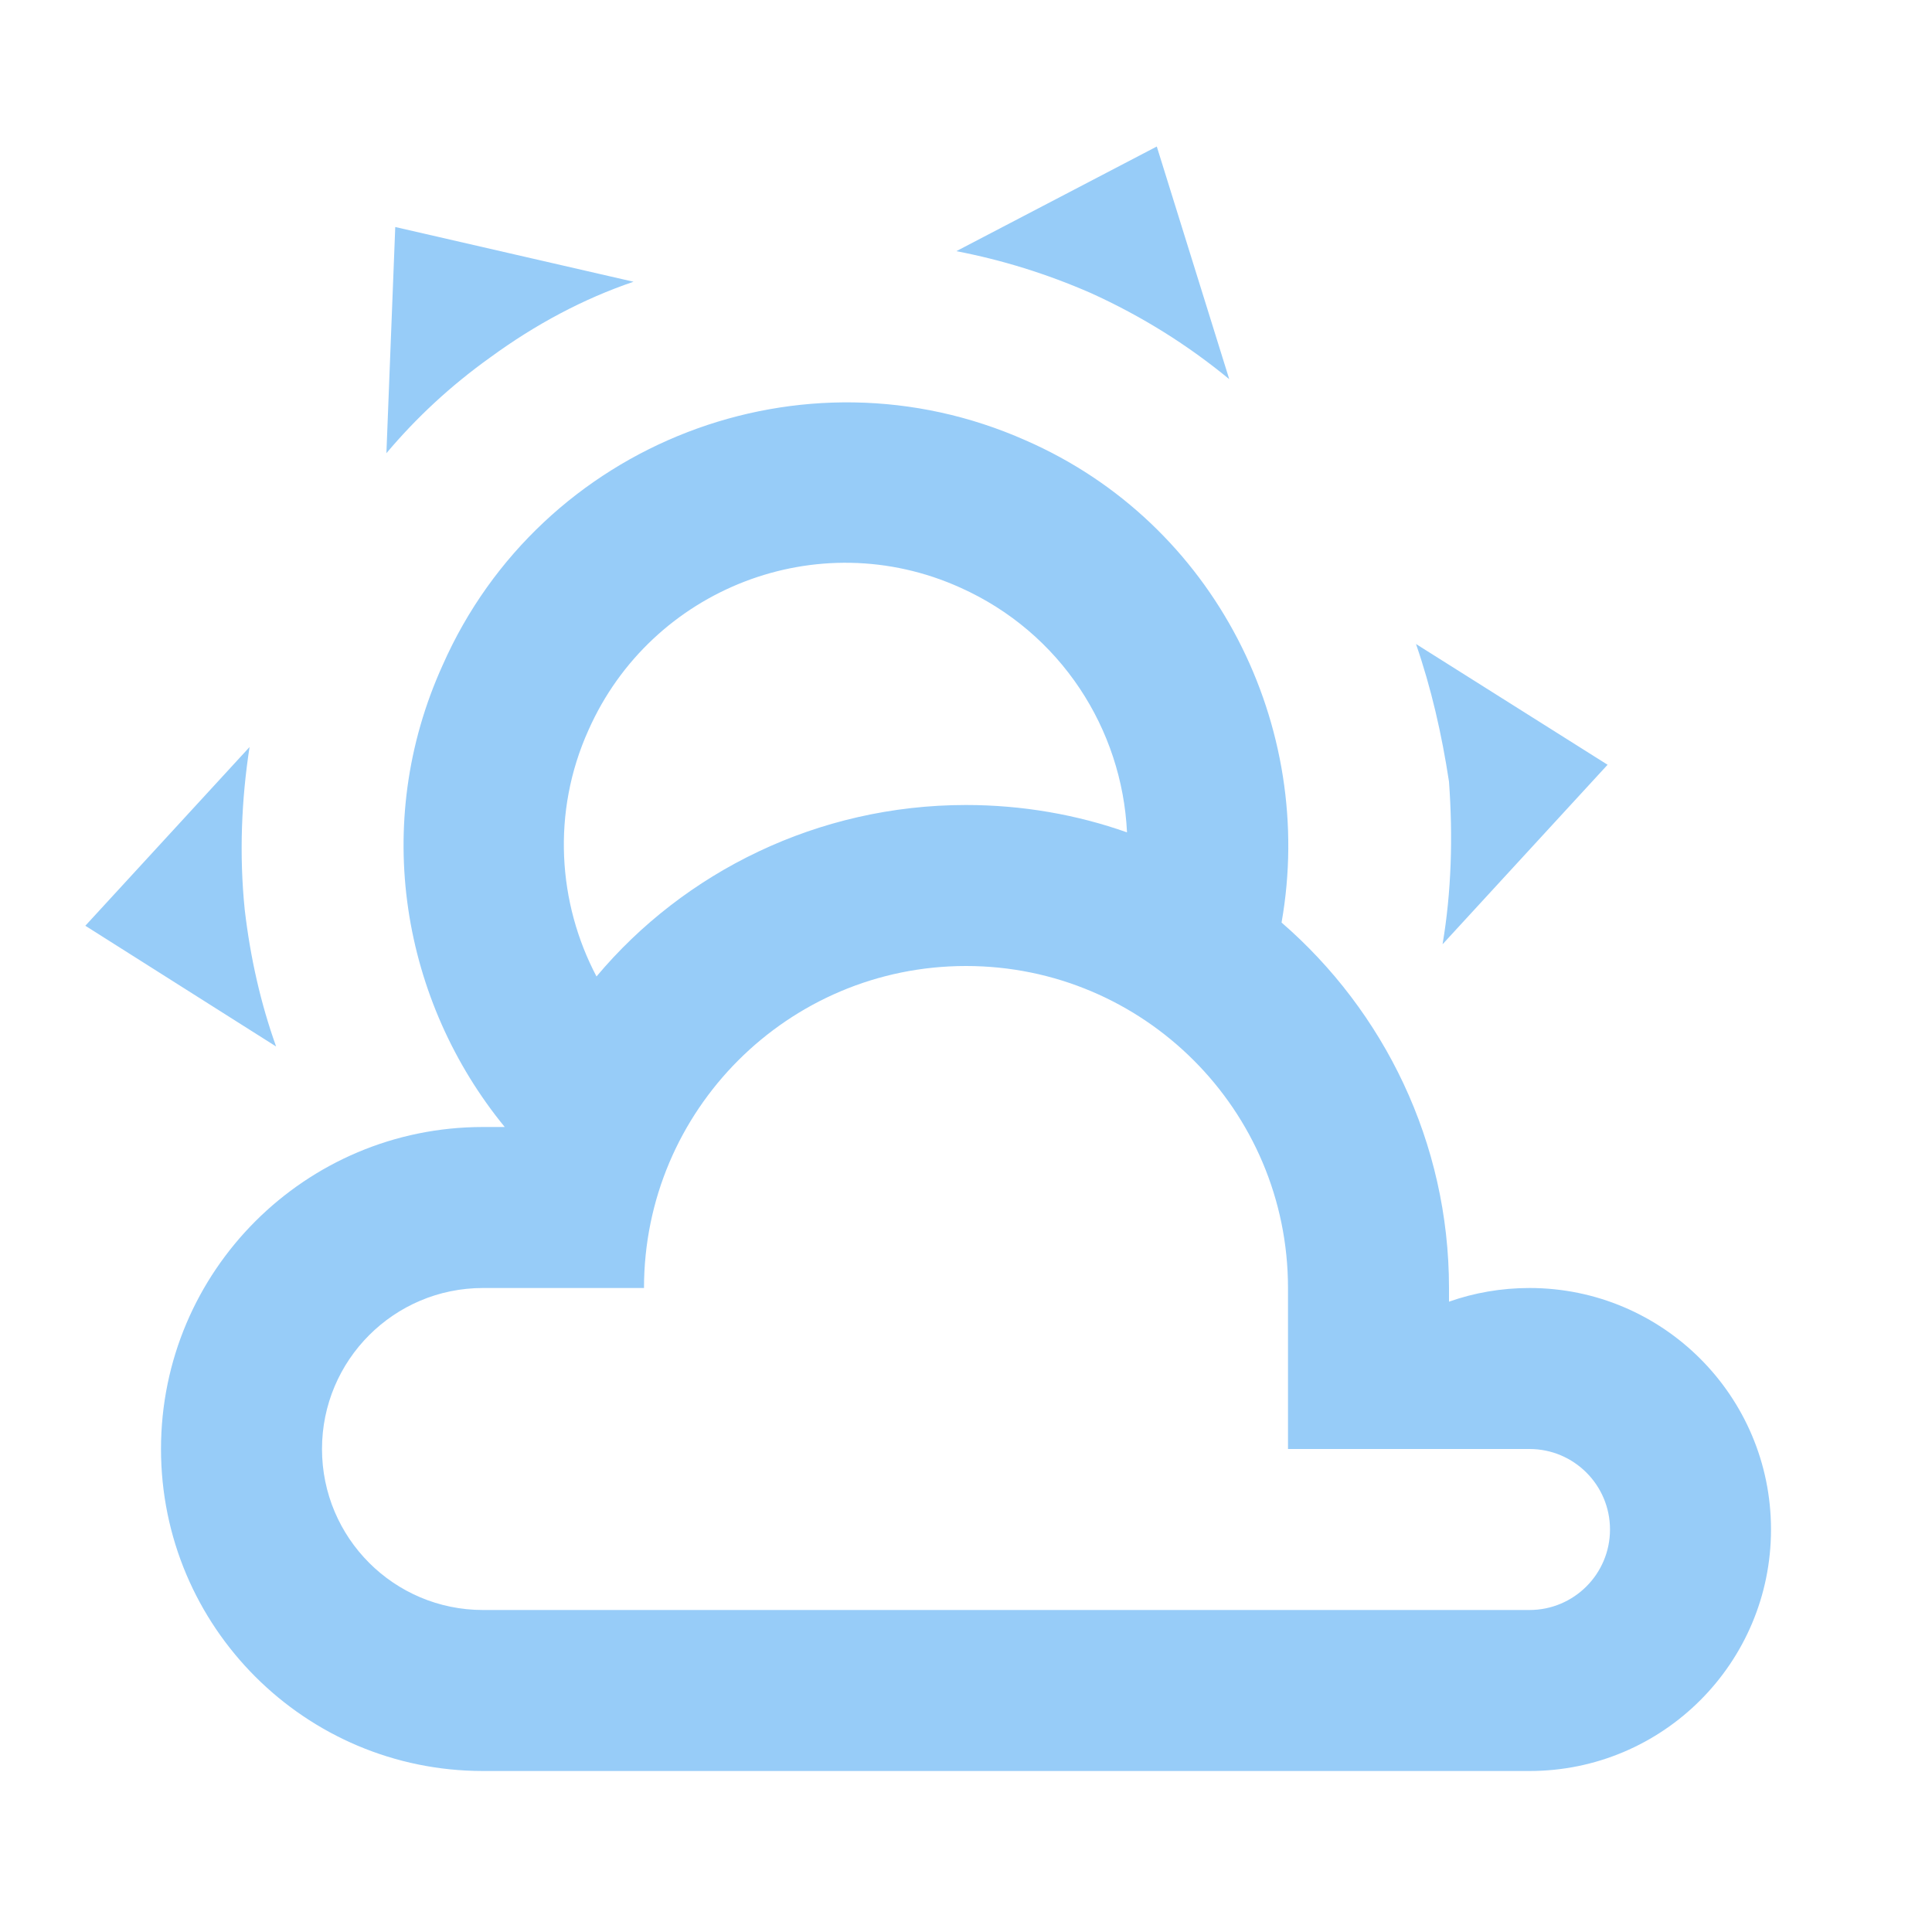
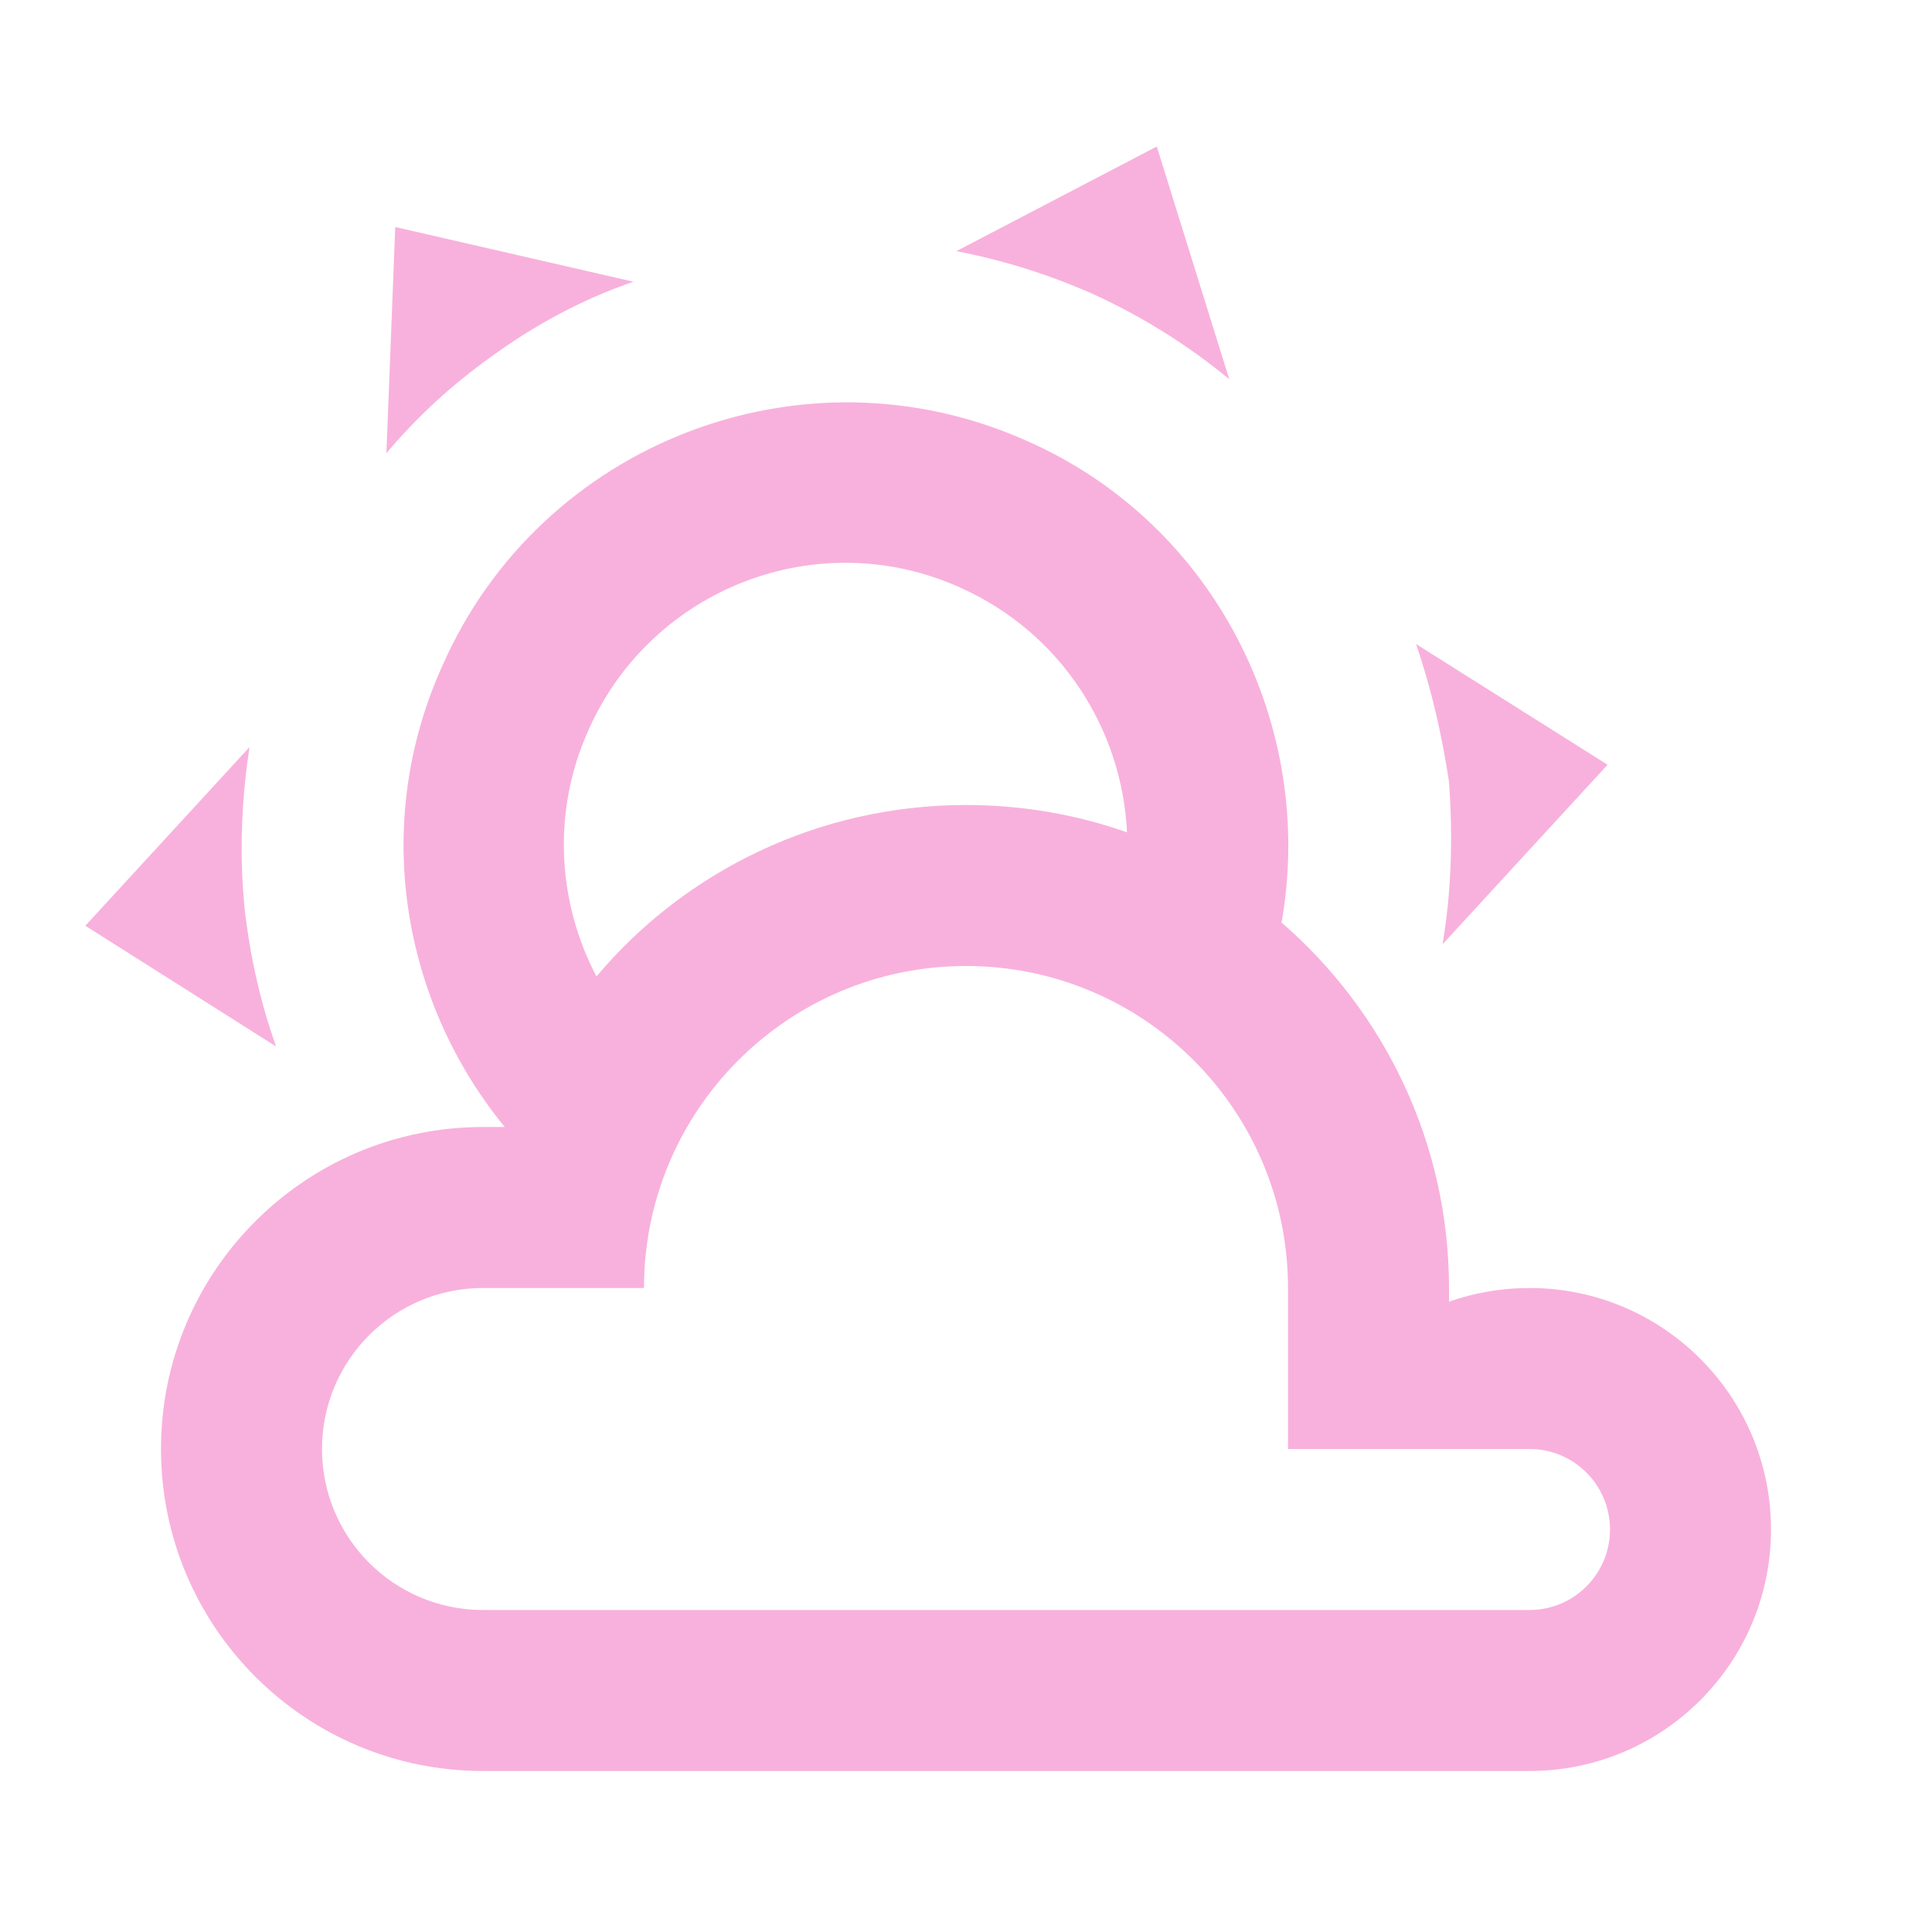
- <svg xmlns="http://www.w3.org/2000/svg" fill="#97CCF8" preserveAspectRatio="xMidYMid meet" id="mdi-weather-partly-cloudy" viewBox="0 0 24 24">
+ <svg xmlns="http://www.w3.org/2000/svg" fill="#F8B1DC" preserveAspectRatio="xMidYMid meet" id="mdi-weather-partly-cloudy" viewBox="0 0 24 24">
  <path d="M12.74,5.47C15.1,6.5 16.35,9.03 15.92,11.46C17.19,12.56 18,14.19 18,16V16.17C18.31,16.06 18.65,16 19,16A3,3 0 0,1 22,19A3,3 0 0,1 19,22H6A4,4 0 0,1 2,18A4,4 0 0,1 6,14H6.27C5,12.45 4.6,10.24 5.5,8.26C6.72,5.5 9.97,4.24 12.74,5.47M11.93,7.3C10.16,6.5 8.09,7.31 7.31,9.07C6.85,10.09 6.93,11.22 7.41,12.13C8.5,10.83 10.16,10 12,10C12.7,10 13.38,10.12 14,10.34C13.94,9.06 13.18,7.86 11.93,7.3M13.55,3.64C13,3.4 12.45,3.23 11.88,3.12L14.37,1.82L15.27,4.71C14.76,4.29 14.19,3.93 13.55,3.64M6.09,4.44C5.6,4.79 5.17,5.19 4.8,5.63L4.91,2.82L7.87,3.5C7.25,3.71 6.65,4.03 6.09,4.44M18,9.71C17.91,9.12 17.78,8.55 17.59,8L19.97,9.5L17.92,11.73C18.03,11.08 18.05,10.4 18,9.71M3.04,11.3C3.11,11.9 3.24,12.47 3.43,13L1.06,11.5L3.1,9.28C3,9.93 2.97,10.61 3.04,11.3M19,18H16V16A4,4 0 0,0 12,12A4,4 0 0,0 8,16H6A2,2 0 0,0 4,18A2,2 0 0,0 6,20H19A1,1 0 0,0 20,19A1,1 0 0,0 19,18Z" />
</svg>
